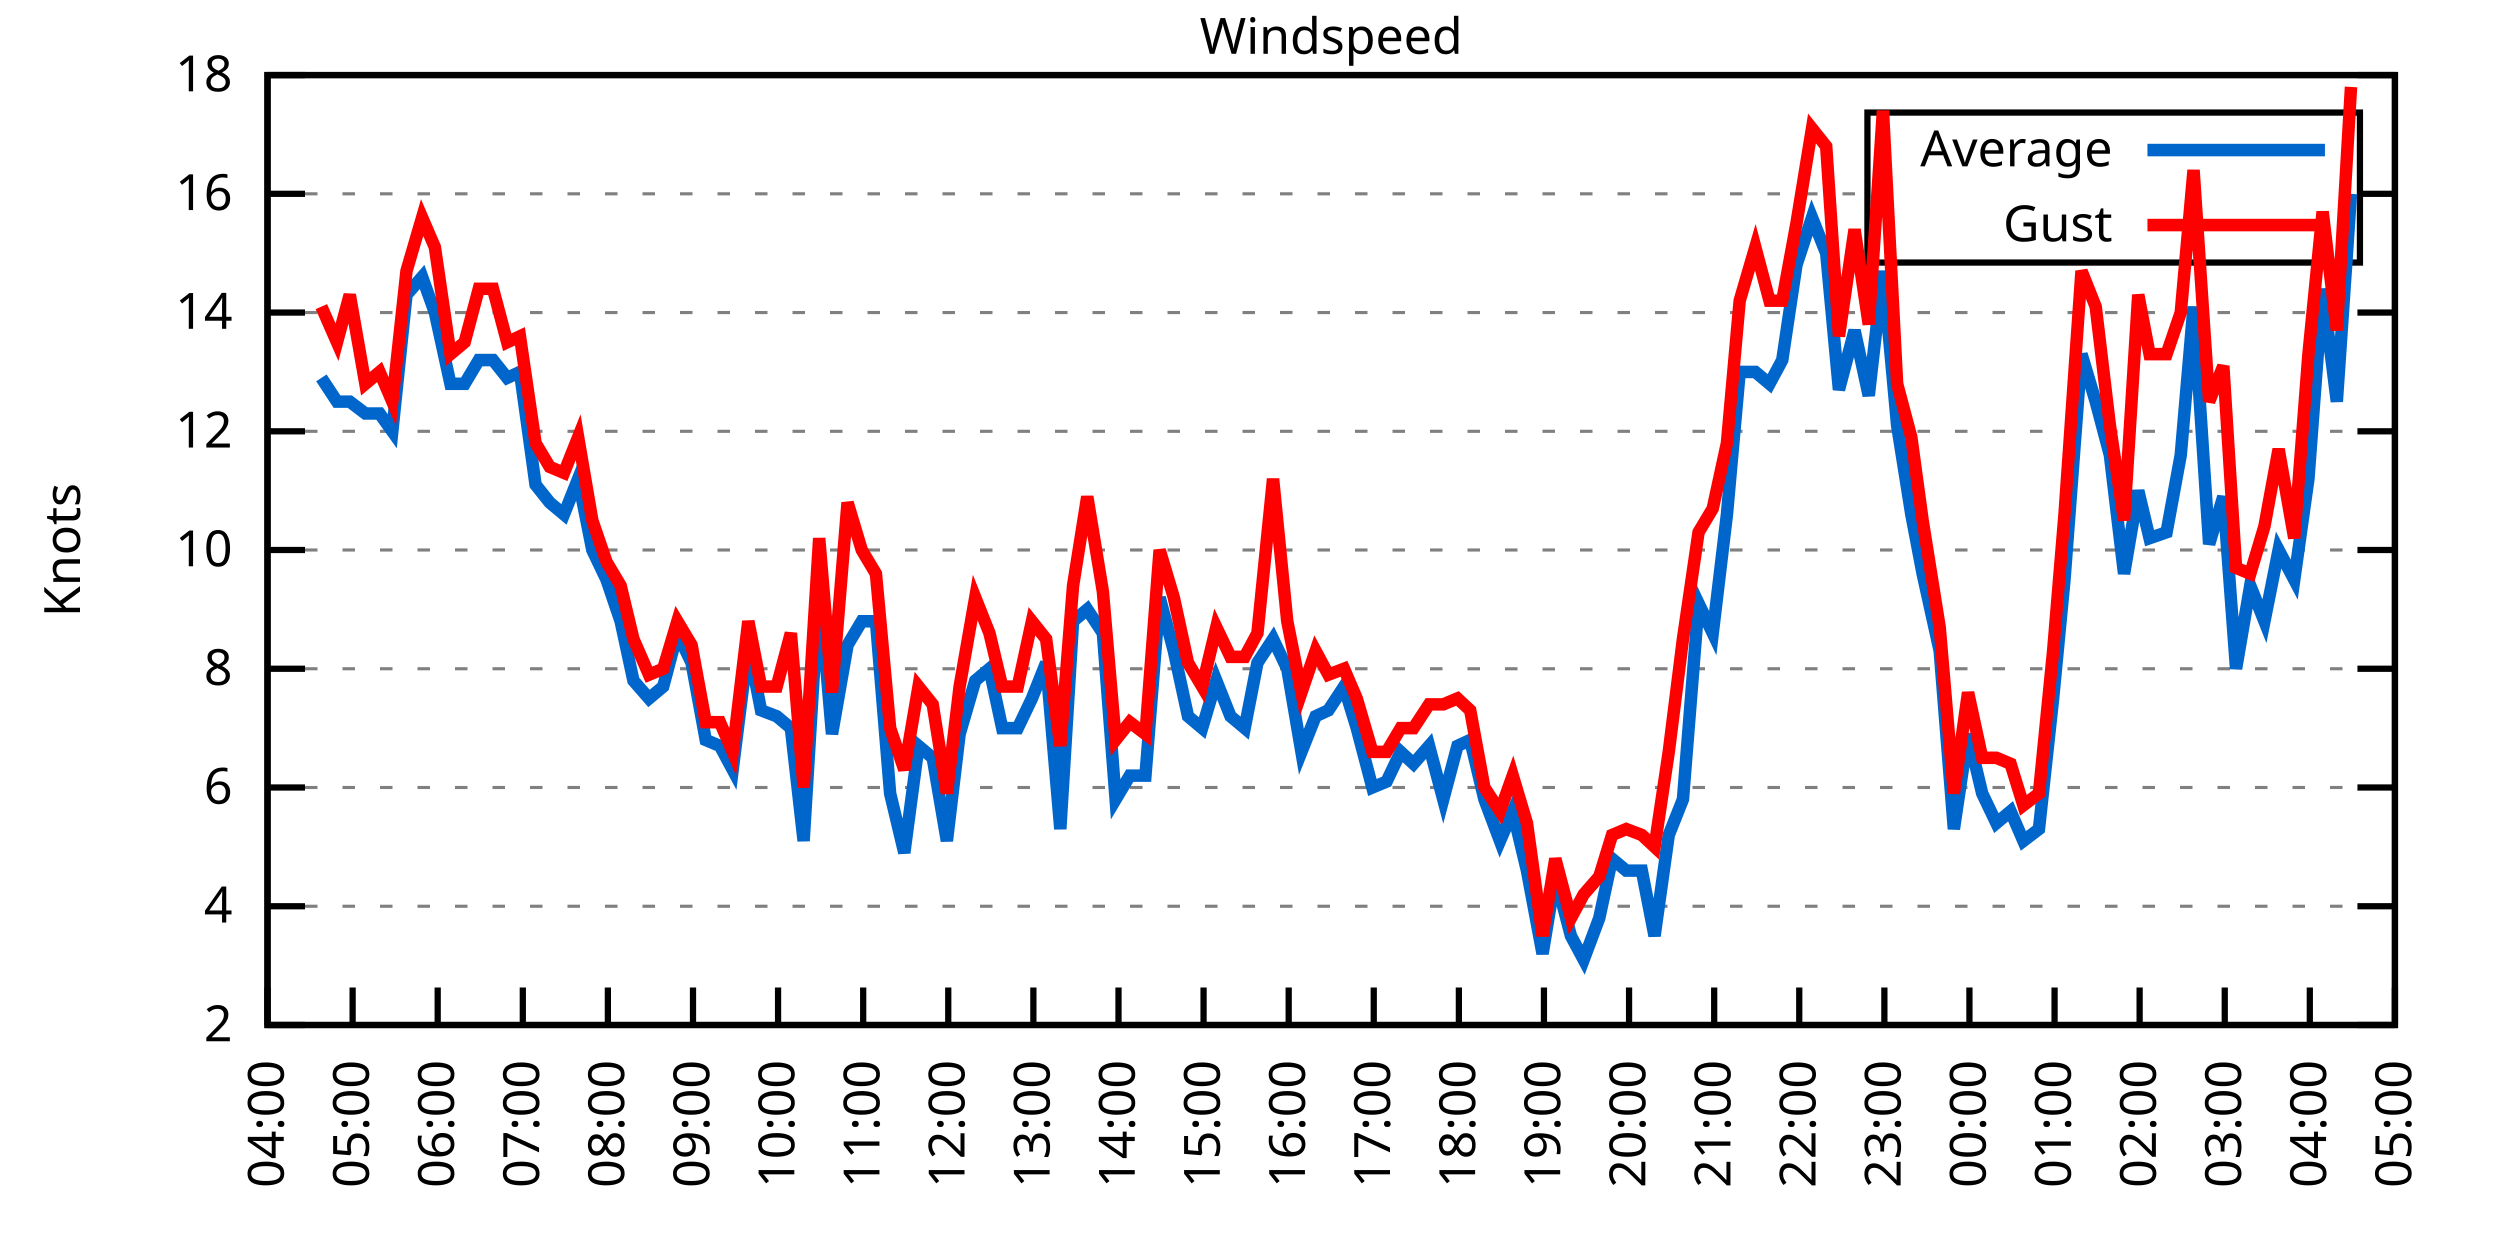
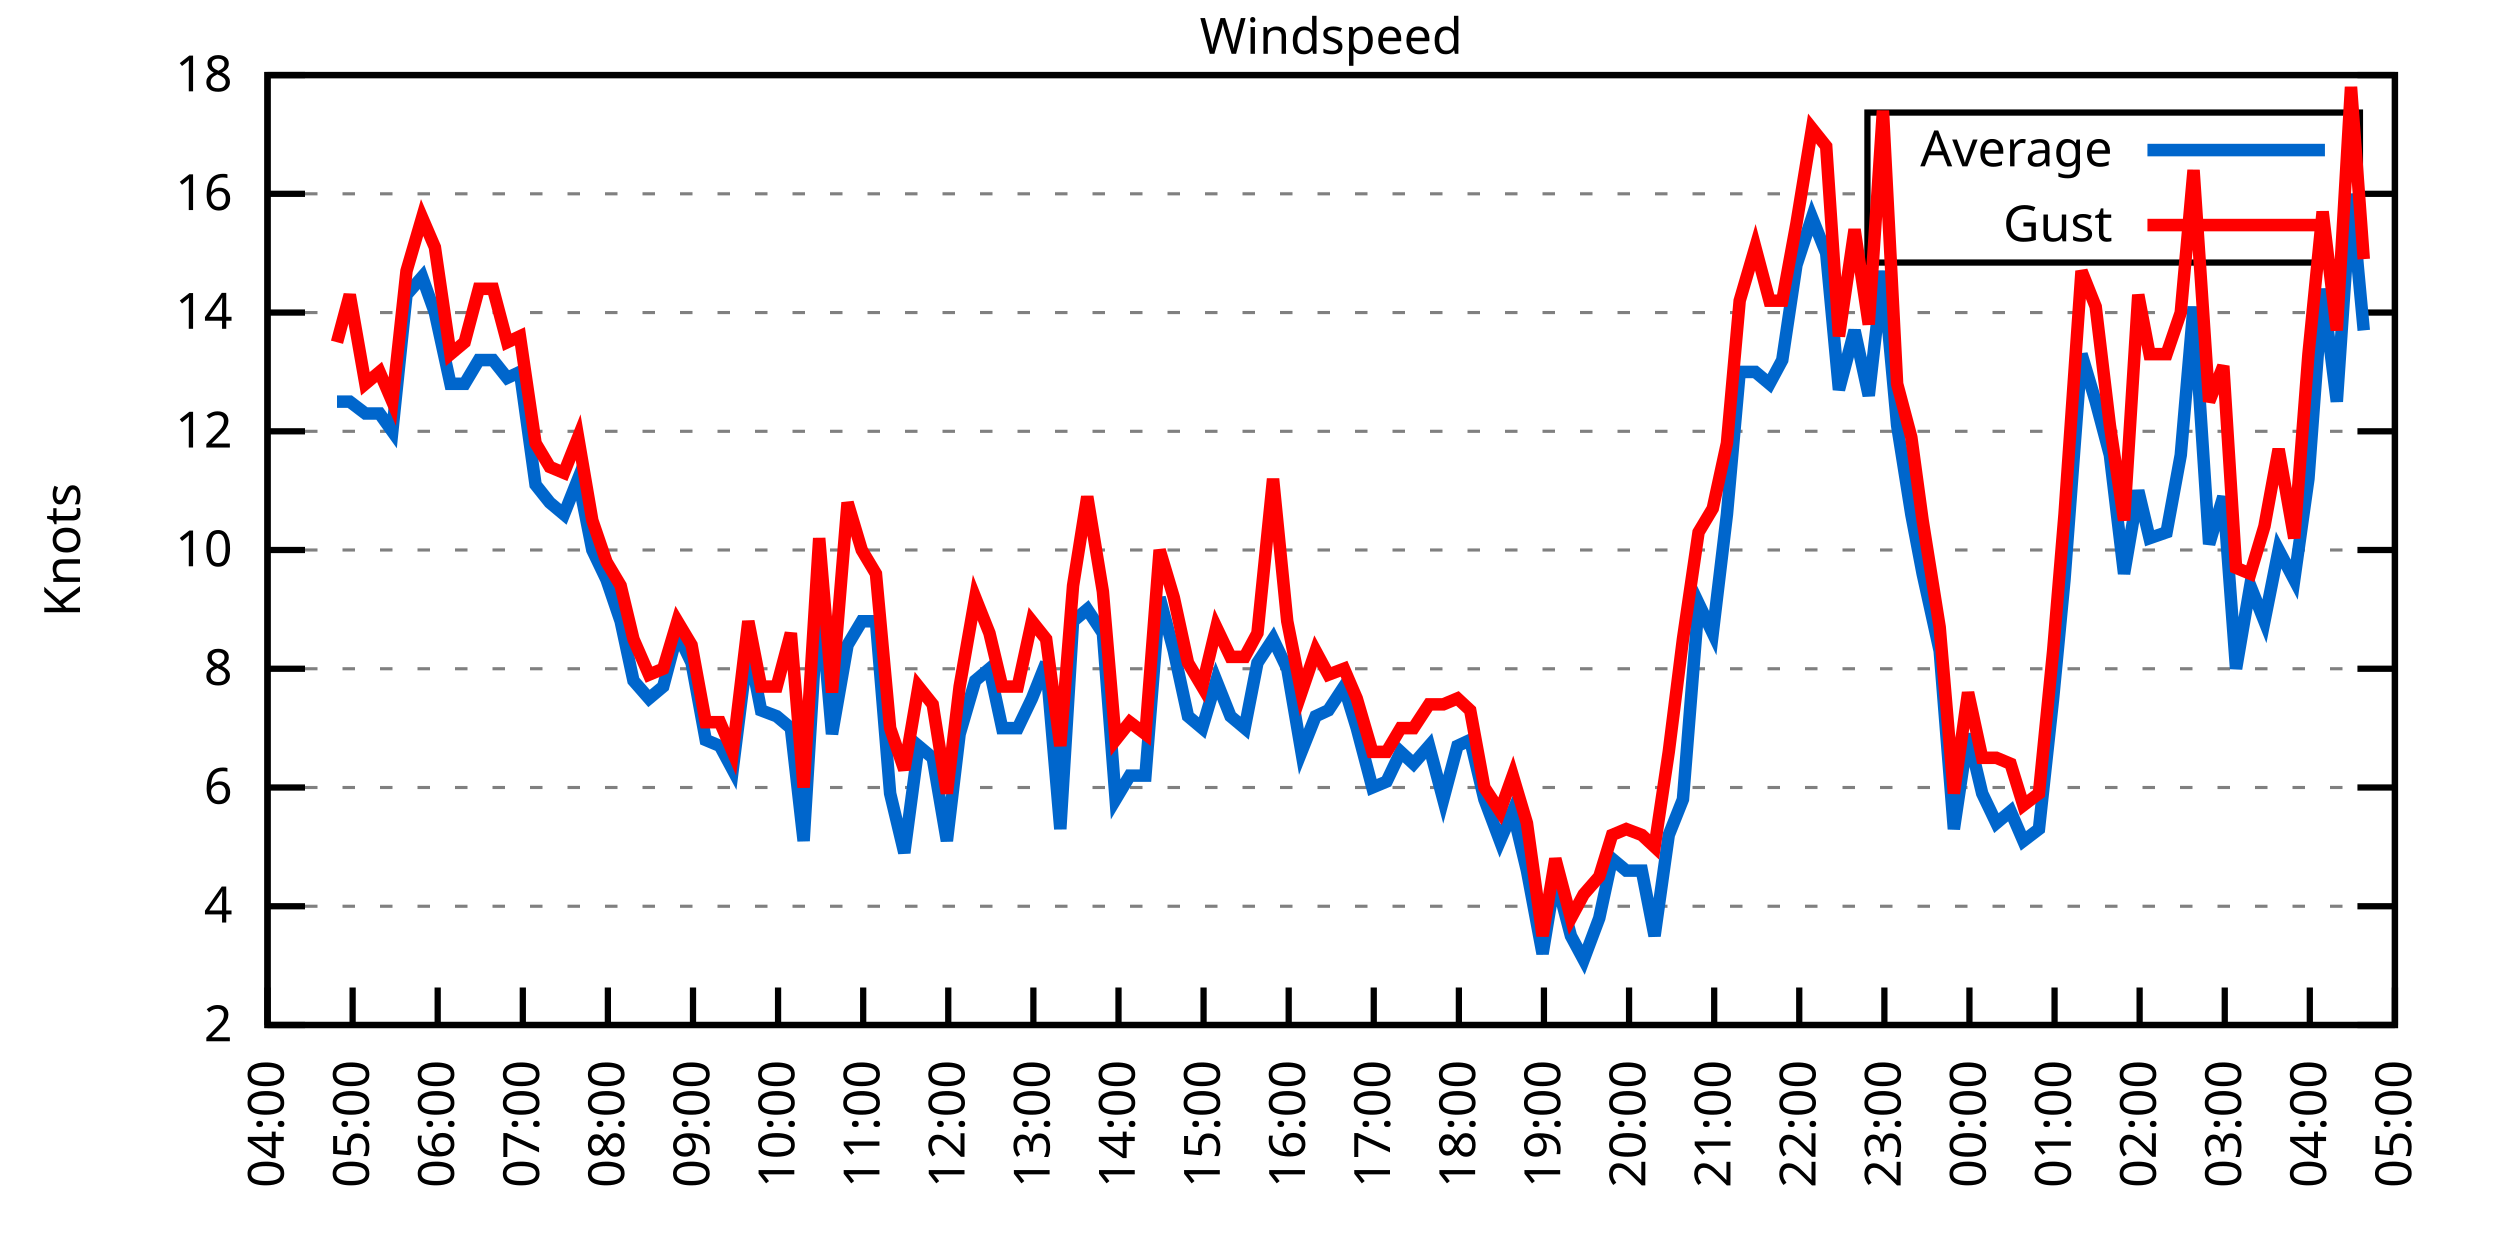
<svg xmlns="http://www.w3.org/2000/svg" xmlns:xlink="http://www.w3.org/1999/xlink" width="400" height="200" viewBox="0 0 400 200">
  <g id="gnuplot_canvas">
    <rect x="0" y="0" width="400" height="200" fill="none" />
    <defs>
      <circle id="gpDot" r="0.5" stroke-width="0.5" stroke="currentColor" />
      <path id="gpPt0" stroke-width="0.333" stroke="currentColor" d="M-1,0 h2 M0,-1 v2" />
      <path id="gpPt1" stroke-width="0.333" stroke="currentColor" d="M-1,-1 L1,1 M1,-1 L-1,1" />
      <path id="gpPt2" stroke-width="0.333" stroke="currentColor" d="M-1,0 L1,0 M0,-1 L0,1 M-1,-1 L1,1 M-1,1 L1,-1" />
      <rect id="gpPt3" stroke-width="0.333" stroke="currentColor" x="-1" y="-1" width="2" height="2" />
      <rect id="gpPt4" stroke-width="0.333" stroke="currentColor" fill="currentColor" x="-1" y="-1" width="2" height="2" />
      <circle id="gpPt5" stroke-width="0.333" stroke="currentColor" cx="0" cy="0" r="1" />
      <use xlink:href="#gpPt5" id="gpPt6" fill="currentColor" stroke="none" />
      <path id="gpPt7" stroke-width="0.333" stroke="currentColor" d="M0,-1.33 L-1.33,0.67 L1.33,0.67 z" />
      <use xlink:href="#gpPt7" id="gpPt8" fill="currentColor" stroke="none" />
      <use xlink:href="#gpPt7" id="gpPt9" stroke="currentColor" transform="rotate(180)" />
      <use xlink:href="#gpPt9" id="gpPt10" fill="currentColor" stroke="none" />
      <use xlink:href="#gpPt3" id="gpPt11" stroke="currentColor" transform="rotate(45)" />
      <use xlink:href="#gpPt11" id="gpPt12" fill="currentColor" stroke="none" />
      <path id="gpPt13" stroke-width="0.333" stroke="currentColor" d="M0,1.330 L1.265,0.411 L0.782,-1.067 L-0.782,-1.076 L-1.265,0.411 z" />
      <use xlink:href="#gpPt13" id="gpPt14" fill="currentColor" stroke="none" />
      <filter id="textbox" filterUnits="objectBoundingBox" x="0" y="0" height="1" width="1">
        <feFlood flood-color="white" flood-opacity="1" result="bgnd" />
        <feComposite in="SourceGraphic" in2="bgnd" operator="atop" />
      </filter>
      <filter id="greybox" filterUnits="objectBoundingBox" x="0" y="0" height="1" width="1">
        <feFlood flood-color="lightgrey" flood-opacity="1" result="grey" />
        <feComposite in="SourceGraphic" in2="grey" operator="atop" />
      </filter>
    </defs>
    <g fill="none" color="white" stroke="currentColor" stroke-width="1.00" stroke-linecap="butt" stroke-linejoin="miter">
</g>
    <g fill="none" color="black" stroke="currentColor" stroke-width="1.00" stroke-linecap="butt" stroke-linejoin="miter">
      <g stroke="none" shape-rendering="crispEdges">
        <polygon fill="rgb(255, 255, 255)" points="42.80,164.00 383.18,164.00 383.18,12.02 42.80,12.02 " />
      </g>
    </g>
    <g fill="none" color="black" stroke="currentColor" stroke-width="1.00" stroke-linecap="butt" stroke-linejoin="miter">
</g>
    <g fill="none" color="black" stroke="black" stroke-width="0.50" stroke-linecap="butt" stroke-linejoin="miter">
</g>
    <g fill="none" color="gray" stroke="currentColor" stroke-width="0.50" stroke-linecap="butt" stroke-linejoin="miter">
      <path stroke="gray" stroke-dasharray="2,4" class="gridline" d="M42.80,164.00 L383.19,164.00  " />
    </g>
    <g fill="none" color="gray" stroke="gray" stroke-width="1.00" stroke-linecap="butt" stroke-linejoin="miter">
</g>
    <g fill="none" color="black" stroke="currentColor" stroke-width="1.00" stroke-linecap="butt" stroke-linejoin="miter">
      <path stroke="black" d="M42.80,164.00 L48.80,164.00 M383.19,164.00 L377.19,164.00  " />
      <g transform="translate(37.20,166.60)" stroke="none" fill="black" font-family="Sans" font-size="8.00" text-anchor="end">
        <text>
          <tspan font-family="Sans"> 2</tspan>
        </text>
      </g>
    </g>
    <g fill="none" color="black" stroke="currentColor" stroke-width="1.00" stroke-linecap="butt" stroke-linejoin="miter">
</g>
    <g fill="none" color="black" stroke="black" stroke-width="0.50" stroke-linecap="butt" stroke-linejoin="miter">
</g>
    <g fill="none" color="gray" stroke="currentColor" stroke-width="0.50" stroke-linecap="butt" stroke-linejoin="miter">
      <path stroke="gray" stroke-dasharray="2,4" class="gridline" d="M42.80,145.00 L383.19,145.00  " />
    </g>
    <g fill="none" color="gray" stroke="gray" stroke-width="1.00" stroke-linecap="butt" stroke-linejoin="miter">
</g>
    <g fill="none" color="black" stroke="currentColor" stroke-width="1.00" stroke-linecap="butt" stroke-linejoin="miter">
      <path stroke="black" d="M42.80,145.00 L48.80,145.00 M383.19,145.00 L377.19,145.00  " />
      <g transform="translate(37.20,147.60)" stroke="none" fill="black" font-family="Sans" font-size="8.00" text-anchor="end">
        <text>
          <tspan font-family="Sans"> 4</tspan>
        </text>
      </g>
    </g>
    <g fill="none" color="black" stroke="currentColor" stroke-width="1.00" stroke-linecap="butt" stroke-linejoin="miter">
</g>
    <g fill="none" color="black" stroke="black" stroke-width="0.50" stroke-linecap="butt" stroke-linejoin="miter">
</g>
    <g fill="none" color="gray" stroke="currentColor" stroke-width="0.50" stroke-linecap="butt" stroke-linejoin="miter">
      <path stroke="gray" stroke-dasharray="2,4" class="gridline" d="M42.80,126.00 L383.19,126.00  " />
    </g>
    <g fill="none" color="gray" stroke="gray" stroke-width="1.00" stroke-linecap="butt" stroke-linejoin="miter">
</g>
    <g fill="none" color="black" stroke="currentColor" stroke-width="1.00" stroke-linecap="butt" stroke-linejoin="miter">
      <path stroke="black" d="M42.80,126.00 L48.80,126.00 M383.19,126.00 L377.19,126.00  " />
      <g transform="translate(37.20,128.60)" stroke="none" fill="black" font-family="Sans" font-size="8.00" text-anchor="end">
        <text>
          <tspan font-family="Sans"> 6</tspan>
        </text>
      </g>
    </g>
    <g fill="none" color="black" stroke="currentColor" stroke-width="1.00" stroke-linecap="butt" stroke-linejoin="miter">
</g>
    <g fill="none" color="black" stroke="black" stroke-width="0.50" stroke-linecap="butt" stroke-linejoin="miter">
</g>
    <g fill="none" color="gray" stroke="currentColor" stroke-width="0.50" stroke-linecap="butt" stroke-linejoin="miter">
      <path stroke="gray" stroke-dasharray="2,4" class="gridline" d="M42.80,107.00 L383.19,107.00  " />
    </g>
    <g fill="none" color="gray" stroke="gray" stroke-width="1.00" stroke-linecap="butt" stroke-linejoin="miter">
</g>
    <g fill="none" color="black" stroke="currentColor" stroke-width="1.00" stroke-linecap="butt" stroke-linejoin="miter">
      <path stroke="black" d="M42.80,107.00 L48.80,107.00 M383.19,107.00 L377.19,107.00  " />
      <g transform="translate(37.20,109.60)" stroke="none" fill="black" font-family="Sans" font-size="8.00" text-anchor="end">
        <text>
          <tspan font-family="Sans"> 8</tspan>
        </text>
      </g>
    </g>
    <g fill="none" color="black" stroke="currentColor" stroke-width="1.00" stroke-linecap="butt" stroke-linejoin="miter">
</g>
    <g fill="none" color="black" stroke="black" stroke-width="0.50" stroke-linecap="butt" stroke-linejoin="miter">
</g>
    <g fill="none" color="gray" stroke="currentColor" stroke-width="0.50" stroke-linecap="butt" stroke-linejoin="miter">
      <path stroke="gray" stroke-dasharray="2,4" class="gridline" d="M42.80,88.00 L383.19,88.00  " />
    </g>
    <g fill="none" color="gray" stroke="gray" stroke-width="1.00" stroke-linecap="butt" stroke-linejoin="miter">
</g>
    <g fill="none" color="black" stroke="currentColor" stroke-width="1.00" stroke-linecap="butt" stroke-linejoin="miter">
      <path stroke="black" d="M42.80,88.00 L48.80,88.00 M383.19,88.00 L377.19,88.00  " />
      <g transform="translate(37.20,90.60)" stroke="none" fill="black" font-family="Sans" font-size="8.00" text-anchor="end">
        <text>
          <tspan font-family="Sans"> 10</tspan>
        </text>
      </g>
    </g>
    <g fill="none" color="black" stroke="currentColor" stroke-width="1.00" stroke-linecap="butt" stroke-linejoin="miter">
</g>
    <g fill="none" color="black" stroke="black" stroke-width="0.50" stroke-linecap="butt" stroke-linejoin="miter">
</g>
    <g fill="none" color="gray" stroke="currentColor" stroke-width="0.50" stroke-linecap="butt" stroke-linejoin="miter">
      <path stroke="gray" stroke-dasharray="2,4" class="gridline" d="M42.80,69.01 L383.19,69.01  " />
    </g>
    <g fill="none" color="gray" stroke="gray" stroke-width="1.00" stroke-linecap="butt" stroke-linejoin="miter">
</g>
    <g fill="none" color="black" stroke="currentColor" stroke-width="1.00" stroke-linecap="butt" stroke-linejoin="miter">
      <path stroke="black" d="M42.80,69.01 L48.80,69.01 M383.19,69.01 L377.19,69.01  " />
      <g transform="translate(37.20,71.61)" stroke="none" fill="black" font-family="Sans" font-size="8.00" text-anchor="end">
        <text>
          <tspan font-family="Sans"> 12</tspan>
        </text>
      </g>
    </g>
    <g fill="none" color="black" stroke="currentColor" stroke-width="1.00" stroke-linecap="butt" stroke-linejoin="miter">
</g>
    <g fill="none" color="black" stroke="black" stroke-width="0.50" stroke-linecap="butt" stroke-linejoin="miter">
</g>
    <g fill="none" color="gray" stroke="currentColor" stroke-width="0.50" stroke-linecap="butt" stroke-linejoin="miter">
      <path stroke="gray" stroke-dasharray="2,4" class="gridline" d="M42.80,50.01 L383.19,50.01  " />
    </g>
    <g fill="none" color="gray" stroke="gray" stroke-width="1.00" stroke-linecap="butt" stroke-linejoin="miter">
</g>
    <g fill="none" color="black" stroke="currentColor" stroke-width="1.00" stroke-linecap="butt" stroke-linejoin="miter">
      <path stroke="black" d="M42.80,50.01 L48.80,50.01 M383.19,50.01 L377.19,50.01  " />
      <g transform="translate(37.20,52.61)" stroke="none" fill="black" font-family="Sans" font-size="8.00" text-anchor="end">
        <text>
          <tspan font-family="Sans"> 14</tspan>
        </text>
      </g>
    </g>
    <g fill="none" color="black" stroke="currentColor" stroke-width="1.00" stroke-linecap="butt" stroke-linejoin="miter">
</g>
    <g fill="none" color="black" stroke="black" stroke-width="0.50" stroke-linecap="butt" stroke-linejoin="miter">
</g>
    <g fill="none" color="gray" stroke="currentColor" stroke-width="0.50" stroke-linecap="butt" stroke-linejoin="miter">
      <path stroke="gray" stroke-dasharray="2,4" class="gridline" d="M42.80,31.01 L298.79,31.01 M377.59,31.01 L383.19,31.01  " />
    </g>
    <g fill="none" color="gray" stroke="gray" stroke-width="1.00" stroke-linecap="butt" stroke-linejoin="miter">
</g>
    <g fill="none" color="black" stroke="currentColor" stroke-width="1.00" stroke-linecap="butt" stroke-linejoin="miter">
      <path stroke="black" d="M42.80,31.01 L48.80,31.01 M383.19,31.01 L377.19,31.01  " />
      <g transform="translate(37.20,33.61)" stroke="none" fill="black" font-family="Sans" font-size="8.00" text-anchor="end">
        <text>
          <tspan font-family="Sans"> 16</tspan>
        </text>
      </g>
    </g>
    <g fill="none" color="black" stroke="currentColor" stroke-width="1.00" stroke-linecap="butt" stroke-linejoin="miter">
</g>
    <g fill="none" color="black" stroke="black" stroke-width="0.50" stroke-linecap="butt" stroke-linejoin="miter">
</g>
    <g fill="none" color="gray" stroke="currentColor" stroke-width="0.50" stroke-linecap="butt" stroke-linejoin="miter">
      <path stroke="gray" stroke-dasharray="2,4" class="gridline" d="M42.80,12.01 L383.19,12.01  " />
    </g>
    <g fill="none" color="gray" stroke="gray" stroke-width="1.00" stroke-linecap="butt" stroke-linejoin="miter">
</g>
    <g fill="none" color="black" stroke="currentColor" stroke-width="1.00" stroke-linecap="butt" stroke-linejoin="miter">
      <path stroke="black" d="M42.80,12.01 L48.80,12.01 M383.19,12.01 L377.19,12.01  " />
      <g transform="translate(37.20,14.61)" stroke="none" fill="black" font-family="Sans" font-size="8.00" text-anchor="end">
        <text>
          <tspan font-family="Sans"> 18</tspan>
        </text>
      </g>
    </g>
    <g fill="none" color="black" stroke="currentColor" stroke-width="1.00" stroke-linecap="butt" stroke-linejoin="miter">
      <path stroke="black" d="M42.80,164.00 L42.80,158.00  " />
      <g transform="translate(45.40,169.60) rotate(270.00)" stroke="none" fill="black" font-family="Sans" font-size="8.00" text-anchor="end">
        <text>
          <tspan font-family="Sans">04:00</tspan>
        </text>
      </g>
    </g>
    <g fill="none" color="black" stroke="currentColor" stroke-width="1.00" stroke-linecap="butt" stroke-linejoin="miter">
      <path stroke="black" d="M56.42,164.00 L56.42,158.00  " />
      <g transform="translate(59.02,169.60) rotate(270.00)" stroke="none" fill="black" font-family="Sans" font-size="8.00" text-anchor="end">
        <text>
          <tspan font-family="Sans">05:00</tspan>
        </text>
      </g>
    </g>
    <g fill="none" color="black" stroke="currentColor" stroke-width="1.00" stroke-linecap="butt" stroke-linejoin="miter">
      <path stroke="black" d="M70.03,164.00 L70.03,158.00  " />
      <g transform="translate(72.63,169.60) rotate(270.00)" stroke="none" fill="black" font-family="Sans" font-size="8.00" text-anchor="end">
        <text>
          <tspan font-family="Sans">06:00</tspan>
        </text>
      </g>
    </g>
    <g fill="none" color="black" stroke="currentColor" stroke-width="1.00" stroke-linecap="butt" stroke-linejoin="miter">
      <path stroke="black" d="M83.65,164.00 L83.65,158.00  " />
      <g transform="translate(86.25,169.60) rotate(270.00)" stroke="none" fill="black" font-family="Sans" font-size="8.00" text-anchor="end">
        <text>
          <tspan font-family="Sans">07:00</tspan>
        </text>
      </g>
    </g>
    <g fill="none" color="black" stroke="currentColor" stroke-width="1.00" stroke-linecap="butt" stroke-linejoin="miter">
      <path stroke="black" d="M97.26,164.00 L97.26,158.00  " />
      <g transform="translate(99.86,169.60) rotate(270.00)" stroke="none" fill="black" font-family="Sans" font-size="8.00" text-anchor="end">
        <text>
          <tspan font-family="Sans">08:00</tspan>
        </text>
      </g>
    </g>
    <g fill="none" color="black" stroke="currentColor" stroke-width="1.00" stroke-linecap="butt" stroke-linejoin="miter">
      <path stroke="black" d="M110.88,164.00 L110.88,158.00  " />
      <g transform="translate(113.48,169.60) rotate(270.00)" stroke="none" fill="black" font-family="Sans" font-size="8.00" text-anchor="end">
        <text>
          <tspan font-family="Sans">09:00</tspan>
        </text>
      </g>
    </g>
    <g fill="none" color="black" stroke="currentColor" stroke-width="1.00" stroke-linecap="butt" stroke-linejoin="miter">
      <path stroke="black" d="M124.49,164.00 L124.49,158.00  " />
      <g transform="translate(127.09,169.60) rotate(270.00)" stroke="none" fill="black" font-family="Sans" font-size="8.00" text-anchor="end">
        <text>
          <tspan font-family="Sans">10:00</tspan>
        </text>
      </g>
    </g>
    <g fill="none" color="black" stroke="currentColor" stroke-width="1.00" stroke-linecap="butt" stroke-linejoin="miter">
      <path stroke="black" d="M138.11,164.00 L138.11,158.00  " />
      <g transform="translate(140.71,169.60) rotate(270.00)" stroke="none" fill="black" font-family="Sans" font-size="8.00" text-anchor="end">
        <text>
          <tspan font-family="Sans">11:00</tspan>
        </text>
      </g>
    </g>
    <g fill="none" color="black" stroke="currentColor" stroke-width="1.00" stroke-linecap="butt" stroke-linejoin="miter">
      <path stroke="black" d="M151.72,164.00 L151.72,158.00  " />
      <g transform="translate(154.32,169.60) rotate(270.00)" stroke="none" fill="black" font-family="Sans" font-size="8.00" text-anchor="end">
        <text>
          <tspan font-family="Sans">12:00</tspan>
        </text>
      </g>
    </g>
    <g fill="none" color="black" stroke="currentColor" stroke-width="1.00" stroke-linecap="butt" stroke-linejoin="miter">
      <path stroke="black" d="M165.34,164.00 L165.34,158.00  " />
      <g transform="translate(167.94,169.60) rotate(270.00)" stroke="none" fill="black" font-family="Sans" font-size="8.00" text-anchor="end">
        <text>
          <tspan font-family="Sans">13:00</tspan>
        </text>
      </g>
    </g>
    <g fill="none" color="black" stroke="currentColor" stroke-width="1.00" stroke-linecap="butt" stroke-linejoin="miter">
      <path stroke="black" d="M178.96,164.00 L178.96,158.00  " />
      <g transform="translate(181.56,169.60) rotate(270.00)" stroke="none" fill="black" font-family="Sans" font-size="8.00" text-anchor="end">
        <text>
          <tspan font-family="Sans">14:00</tspan>
        </text>
      </g>
    </g>
    <g fill="none" color="black" stroke="currentColor" stroke-width="1.00" stroke-linecap="butt" stroke-linejoin="miter">
      <path stroke="black" d="M192.57,164.00 L192.57,158.00  " />
      <g transform="translate(195.17,169.60) rotate(270.00)" stroke="none" fill="black" font-family="Sans" font-size="8.00" text-anchor="end">
        <text>
          <tspan font-family="Sans">15:00</tspan>
        </text>
      </g>
    </g>
    <g fill="none" color="black" stroke="currentColor" stroke-width="1.00" stroke-linecap="butt" stroke-linejoin="miter">
      <path stroke="black" d="M206.19,164.00 L206.19,158.00  " />
      <g transform="translate(208.79,169.60) rotate(270.00)" stroke="none" fill="black" font-family="Sans" font-size="8.00" text-anchor="end">
        <text>
          <tspan font-family="Sans">16:00</tspan>
        </text>
      </g>
    </g>
    <g fill="none" color="black" stroke="currentColor" stroke-width="1.00" stroke-linecap="butt" stroke-linejoin="miter">
      <path stroke="black" d="M219.80,164.00 L219.80,158.00  " />
      <g transform="translate(222.40,169.60) rotate(270.00)" stroke="none" fill="black" font-family="Sans" font-size="8.00" text-anchor="end">
        <text>
          <tspan font-family="Sans">17:00</tspan>
        </text>
      </g>
    </g>
    <g fill="none" color="black" stroke="currentColor" stroke-width="1.00" stroke-linecap="butt" stroke-linejoin="miter">
      <path stroke="black" d="M233.42,164.00 L233.42,158.00  " />
      <g transform="translate(236.02,169.60) rotate(270.00)" stroke="none" fill="black" font-family="Sans" font-size="8.00" text-anchor="end">
        <text>
          <tspan font-family="Sans">18:00</tspan>
        </text>
      </g>
    </g>
    <g fill="none" color="black" stroke="currentColor" stroke-width="1.00" stroke-linecap="butt" stroke-linejoin="miter">
      <path stroke="black" d="M247.03,164.00 L247.03,158.00  " />
      <g transform="translate(249.63,169.60) rotate(270.00)" stroke="none" fill="black" font-family="Sans" font-size="8.00" text-anchor="end">
        <text>
          <tspan font-family="Sans">19:00</tspan>
        </text>
      </g>
    </g>
    <g fill="none" color="black" stroke="currentColor" stroke-width="1.00" stroke-linecap="butt" stroke-linejoin="miter">
      <path stroke="black" d="M260.65,164.00 L260.65,158.00  " />
      <g transform="translate(263.25,169.60) rotate(270.00)" stroke="none" fill="black" font-family="Sans" font-size="8.00" text-anchor="end">
        <text>
          <tspan font-family="Sans">20:00</tspan>
        </text>
      </g>
    </g>
    <g fill="none" color="black" stroke="currentColor" stroke-width="1.00" stroke-linecap="butt" stroke-linejoin="miter">
      <path stroke="black" d="M274.27,164.00 L274.27,158.00  " />
      <g transform="translate(276.87,169.60) rotate(270.00)" stroke="none" fill="black" font-family="Sans" font-size="8.00" text-anchor="end">
        <text>
          <tspan font-family="Sans">21:00</tspan>
        </text>
      </g>
    </g>
    <g fill="none" color="black" stroke="currentColor" stroke-width="1.00" stroke-linecap="butt" stroke-linejoin="miter">
      <path stroke="black" d="M287.88,164.00 L287.88,158.00  " />
      <g transform="translate(290.48,169.60) rotate(270.00)" stroke="none" fill="black" font-family="Sans" font-size="8.00" text-anchor="end">
        <text>
          <tspan font-family="Sans">22:00</tspan>
        </text>
      </g>
    </g>
    <g fill="none" color="black" stroke="currentColor" stroke-width="1.00" stroke-linecap="butt" stroke-linejoin="miter">
      <path stroke="black" d="M301.50,164.00 L301.50,158.00  " />
      <g transform="translate(304.10,169.60) rotate(270.00)" stroke="none" fill="black" font-family="Sans" font-size="8.00" text-anchor="end">
        <text>
          <tspan font-family="Sans">23:00</tspan>
        </text>
      </g>
    </g>
    <g fill="none" color="black" stroke="currentColor" stroke-width="1.00" stroke-linecap="butt" stroke-linejoin="miter">
      <path stroke="black" d="M315.11,164.00 L315.11,158.00  " />
      <g transform="translate(317.71,169.60) rotate(270.00)" stroke="none" fill="black" font-family="Sans" font-size="8.00" text-anchor="end">
        <text>
          <tspan font-family="Sans">00:00</tspan>
        </text>
      </g>
    </g>
    <g fill="none" color="black" stroke="currentColor" stroke-width="1.00" stroke-linecap="butt" stroke-linejoin="miter">
      <path stroke="black" d="M328.73,164.00 L328.73,158.00  " />
      <g transform="translate(331.33,169.60) rotate(270.00)" stroke="none" fill="black" font-family="Sans" font-size="8.00" text-anchor="end">
        <text>
          <tspan font-family="Sans">01:00</tspan>
        </text>
      </g>
    </g>
    <g fill="none" color="black" stroke="currentColor" stroke-width="1.00" stroke-linecap="butt" stroke-linejoin="miter">
      <path stroke="black" d="M342.34,164.00 L342.34,158.00  " />
      <g transform="translate(344.94,169.60) rotate(270.00)" stroke="none" fill="black" font-family="Sans" font-size="8.00" text-anchor="end">
        <text>
          <tspan font-family="Sans">02:00</tspan>
        </text>
      </g>
    </g>
    <g fill="none" color="black" stroke="currentColor" stroke-width="1.00" stroke-linecap="butt" stroke-linejoin="miter">
      <path stroke="black" d="M355.96,164.00 L355.96,158.00  " />
      <g transform="translate(358.56,169.60) rotate(270.00)" stroke="none" fill="black" font-family="Sans" font-size="8.00" text-anchor="end">
        <text>
          <tspan font-family="Sans">03:00</tspan>
        </text>
      </g>
    </g>
    <g fill="none" color="black" stroke="currentColor" stroke-width="1.00" stroke-linecap="butt" stroke-linejoin="miter">
      <path stroke="black" d="M369.57,164.00 L369.57,158.00  " />
      <g transform="translate(372.17,169.60) rotate(270.00)" stroke="none" fill="black" font-family="Sans" font-size="8.00" text-anchor="end">
        <text>
          <tspan font-family="Sans">04:00</tspan>
        </text>
      </g>
    </g>
    <g fill="none" color="black" stroke="currentColor" stroke-width="1.00" stroke-linecap="butt" stroke-linejoin="miter">
      <path stroke="black" d="M383.19,164.00 L383.19,158.00  " />
      <g transform="translate(385.79,169.60) rotate(270.00)" stroke="none" fill="black" font-family="Sans" font-size="8.00" text-anchor="end">
        <text>
          <tspan font-family="Sans">05:00</tspan>
        </text>
      </g>
    </g>
    <g fill="none" color="black" stroke="currentColor" stroke-width="1.00" stroke-linecap="butt" stroke-linejoin="miter">
</g>
    <g fill="none" color="black" stroke="currentColor" stroke-width="1.00" stroke-linecap="butt" stroke-linejoin="miter">
      <path stroke="black" d="M42.80,12.01 L42.80,164.00 L383.19,164.00 L383.19,12.01 L42.80,12.01 Z  " />
    </g>
    <g fill="none" color="black" stroke="currentColor" stroke-width="1.00" stroke-linecap="butt" stroke-linejoin="miter">
</g>
    <g fill="none" color="black" stroke="currentColor" stroke-width="1.00" stroke-linecap="butt" stroke-linejoin="miter">
      <path stroke="black" d="M298.79,42.01 L298.79,18.01 L377.59,18.01 L377.59,42.01 L298.79,42.01 Z  " />
    </g>
    <g id="Windspeed_plot_1">
      <g fill="none" color="white" stroke="black" stroke-width="2.00" stroke-linecap="butt" stroke-linejoin="miter">
</g>
      <g fill="none" color="black" stroke="currentColor" stroke-width="2.00" stroke-linecap="butt" stroke-linejoin="miter">
        <g transform="translate(337.99,26.61)" stroke="none" fill="black" font-family="Sans" font-size="8.00" text-anchor="end">
          <text>
            <tspan font-family="Sans">Average</tspan>
          </text>
        </g>
      </g>
      <g fill="none" color="black" stroke="currentColor" stroke-width="2.00" stroke-linecap="butt" stroke-linejoin="miter">
-         <path stroke="rgb(  0, 102, 204)" d="M343.59,24.01 L371.99,24.01 M51.42,60.46 L53.92,64.26 L55.96,64.26 L58.46,66.16 L60.73,66.16 L62.77,69.01   L65.04,47.16 L67.54,44.31 L69.58,50.01 L72.07,61.41 L74.34,61.41 L76.61,57.61 L78.88,57.61 L81.15,60.46   L83.19,59.51 L85.69,77.56 L87.96,80.41 L90.23,82.31 L92.50,76.61 L94.77,88.00 L97.04,92.75 L99.30,99.40   L101.35,108.90 L103.84,111.75 L106.11,109.85 L108.38,101.30 L110.65,106.05 L112.92,118.40 L115.19,119.35 L117.23,123.15   L119.73,103.20 L121.77,113.65 L124.27,114.60 L126.54,116.50 L128.58,134.55 L131.07,93.70 L133.12,117.45 L135.61,103.20   L137.88,99.40 L140.15,99.40 L142.42,126.95 L144.69,136.45 L146.96,119.35 L149.23,121.25 L151.50,134.55 L153.54,117.45   L156.04,108.90 L158.31,107.00 L160.35,116.50 L162.84,116.50 L165.11,111.75 L167.38,106.05 L169.65,132.65 L171.69,99.40   L173.96,97.50 L176.46,101.30 L178.50,127.90 L180.77,124.10 L183.27,124.10 L185.54,95.60 L187.81,104.15 L190.08,114.60   L192.34,116.50 L194.61,108.90 L196.88,114.60 L199.15,116.50 L201.19,106.05 L203.69,102.25 L205.96,107.00 L208.23,120.30   L210.50,114.60 L212.54,113.65 L215.04,109.85 L217.08,116.50 L219.58,126.00 L221.85,125.05 L224.11,120.30 L226.16,122.20   L228.65,119.35 L230.92,127.90 L233.19,119.35 L235.23,118.40 L237.50,127.90 L240.00,134.55 L242.04,129.80 L244.31,139.30   L246.81,152.60 L248.85,140.25 L251.35,149.75 L253.39,153.55 L255.88,146.90 L257.93,137.40 L260.20,139.30 L262.69,139.30   L264.73,149.75 L267.00,133.60 L269.27,127.90 L271.77,96.55 L274.04,101.30 L276.31,82.31 L278.35,59.51 L280.85,59.51   L283.12,61.41 L285.16,57.61 L287.43,42.41 L289.92,34.81 L292.19,40.51 L294.23,62.36 L296.73,52.86 L299.00,63.31   L301.27,43.36 L303.54,68.06 L305.81,82.31 L307.62,91.80 L310.35,104.15 L312.62,132.65 L314.89,117.45 L317.15,126.95   L319.42,131.70 L321.69,129.80 L323.74,134.55 L326.23,132.65 L328.50,111.75 L330.32,92.75 L333.04,56.66 L335.31,64.26   L337.58,72.81 L339.85,91.80 L342.12,78.51 L343.93,86.11 L346.65,85.16 L348.92,72.81 L350.97,49.06 L353.46,87.06   L355.73,79.46 L357.77,107.00 L360.04,93.70 L362.31,99.40 L364.58,88.00 L367.08,92.75 L369.35,76.61 L371.62,46.21   L373.89,64.26 L376.16,31.01  " />
+         <path stroke="rgb(  0, 102, 204)" d="M343.59,24.01 L371.99,24.01 M53.92,64.26 L55.96,64.26 L58.46,66.16 L60.73,66.16 L62.77,69.01 L65.04,47.16   L67.54,44.31 L69.58,50.01 L72.07,61.41 L74.34,61.41 L76.61,57.61 L78.88,57.61 L81.15,60.46 L83.19,59.51   L85.69,77.56 L87.96,80.41 L90.23,82.31 L92.50,76.61 L94.77,88.00 L97.04,92.75 L99.30,99.40 L101.35,108.90   L103.84,111.75 L106.11,109.85 L108.38,101.30 L110.65,106.05 L112.92,118.40 L115.19,119.35 L117.23,123.15 L119.73,103.20   L121.77,113.65 L124.27,114.60 L126.54,116.50 L128.58,134.55 L131.07,93.70 L133.12,117.45 L135.61,103.20 L137.88,99.40   L140.15,99.40 L142.42,126.95 L144.69,136.45 L146.96,119.35 L149.23,121.25 L151.50,134.55 L153.54,117.45 L156.04,108.90   L158.31,107.00 L160.35,116.50 L162.84,116.50 L165.11,111.75 L167.38,106.05 L169.65,132.65 L171.69,99.40 L173.96,97.50   L176.46,101.30 L178.50,127.90 L180.77,124.10 L183.27,124.10 L185.54,95.60 L187.81,104.15 L190.08,114.60 L192.34,116.50   L194.61,108.90 L196.88,114.60 L199.15,116.50 L201.19,106.05 L203.69,102.25 L205.96,107.00 L208.23,120.30 L210.50,114.60   L212.54,113.65 L215.04,109.85 L217.08,116.50 L219.58,126.00 L221.85,125.05 L224.11,120.30 L226.16,122.20 L228.65,119.35   L230.92,127.90 L233.19,119.35 L235.23,118.40 L237.50,127.90 L240.00,134.55 L242.04,129.80 L244.31,139.30 L246.81,152.60   L248.85,140.25 L251.35,149.75 L253.39,153.55 L255.88,146.90 L257.93,137.40 L260.20,139.30 L262.69,139.30 L264.73,149.75   L267.00,133.60 L269.27,127.90 L271.77,96.55 L274.04,101.30 L276.31,82.31 L278.35,59.51 L280.85,59.51 L283.12,61.41   L285.16,57.61 L287.43,42.41 L289.92,34.81 L292.19,40.51 L294.23,62.36 L296.73,52.86 L299.00,63.31 L301.27,43.36   L303.54,68.06 L305.81,82.31 L307.62,91.80 L310.35,104.15 L312.62,132.65 L314.89,117.45 L317.15,126.95 L319.42,131.70   L321.69,129.80 L323.74,134.55 L326.23,132.65 L328.50,111.75 L330.32,92.75 L333.04,56.66 L335.31,64.26 L337.58,72.81   L339.85,91.80 L342.12,78.51 L343.93,86.11 L346.65,85.16 L348.92,72.81 L350.97,49.06 L353.46,87.06 L355.73,79.46   L357.77,107.00 L360.04,93.70 L362.31,99.40 L364.58,88.00 L367.08,92.75 L369.35,76.61 L371.62,46.21 L373.89,64.26   L376.16,31.01 L378.20,52.86  " />
      </g>
    </g>
    <g id="Windspeed_plot_2">
      <g fill="none" color="black" stroke="currentColor" stroke-width="2.00" stroke-linecap="butt" stroke-linejoin="miter">
        <g transform="translate(337.99,38.61)" stroke="none" fill="black" font-family="Sans" font-size="8.00" text-anchor="end">
          <text>
            <tspan font-family="Sans">Gust</tspan>
          </text>
        </g>
      </g>
      <g fill="none" color="black" stroke="currentColor" stroke-width="2.00" stroke-linecap="butt" stroke-linejoin="miter">
-         <path stroke="rgb(255,   0,   0)" d="M343.59,36.01 L371.99,36.01 M51.42,49.06 L53.92,54.76 L55.96,47.16 L58.46,61.41 L60.73,59.51 L62.77,64.26   L65.04,43.36 L67.54,34.81 L69.58,39.56 L72.07,56.66 L74.34,54.76 L76.61,46.21 L78.88,46.21 L81.15,54.76   L83.19,53.81 L85.69,70.91 L87.96,74.71 L90.23,75.66 L92.50,69.96 L94.77,83.26 L97.04,89.90 L99.30,93.70   L101.35,102.25 L103.84,107.95 L106.11,107.00 L108.38,99.40 L110.65,103.20 L112.92,115.55 L115.19,115.55 L117.23,120.30   L119.73,99.40 L121.77,109.85 L124.27,109.85 L126.54,101.30 L128.58,126.00 L131.07,86.11 L133.12,110.80 L135.61,80.41   L137.88,88.00 L140.15,91.80 L142.42,116.50 L144.69,123.15 L146.96,109.85 L149.23,112.70 L151.50,126.95 L153.54,109.85   L156.04,95.60 L158.31,101.30 L160.35,109.85 L162.84,109.85 L165.11,99.40 L167.38,102.25 L169.65,119.35 L171.69,93.70   L173.96,79.46 L176.46,94.65 L178.50,118.40 L180.77,115.55 L183.27,117.45 L185.54,88.00 L187.81,95.60 L190.08,106.05   L192.34,109.85 L194.61,100.35 L196.88,105.10 L199.15,105.10 L201.19,101.30 L203.69,76.61 L205.96,99.40 L208.23,110.80   L210.50,104.15 L212.54,107.95 L215.04,107.00 L217.08,111.75 L219.58,120.30 L221.85,120.30 L224.11,116.50 L226.16,116.50   L228.65,112.70 L230.92,112.70 L233.19,111.75 L235.23,113.65 L237.50,126.00 L240.00,129.80 L242.04,124.10 L244.31,131.70   L246.81,149.75 L248.85,137.40 L251.35,146.90 L253.39,143.10 L255.88,140.25 L257.93,133.60 L260.20,132.65 L262.69,133.60   L264.73,135.50 L267.00,120.30 L269.27,102.25 L271.77,85.16 L274.04,81.36 L276.31,70.91 L278.35,48.11 L280.85,39.56   L283.12,48.11 L285.16,48.11 L287.43,35.76 L289.92,20.56 L292.19,23.41 L294.23,53.81 L296.73,36.71 L299.00,51.91   L301.27,17.71 L303.54,61.41 L305.81,69.96 L307.62,83.26 L310.35,100.35 L312.62,126.95 L314.89,110.80 L317.15,121.25   L319.42,121.25 L321.69,122.20 L323.74,128.85 L326.23,126.95 L328.50,104.15 L330.32,82.31 L333.04,43.36 L335.31,49.06   L337.58,68.06 L339.85,83.26 L342.12,47.16 L343.93,56.66 L346.65,56.66 L348.92,50.01 L350.97,27.21 L353.46,64.26   L355.73,58.56 L357.77,90.85 L360.04,91.80 L362.31,84.21 L364.58,71.86 L367.08,86.11 L369.35,56.66 L371.62,33.86   L373.89,52.86 L376.16,13.91  " />
+         <path stroke="rgb(255,   0,   0)" d="M343.59,36.01 L371.99,36.01 M53.92,54.76 L55.96,47.16 L58.46,61.41 L60.73,59.51 L62.77,64.26 L65.04,43.36   L67.54,34.81 L69.58,39.56 L72.07,56.66 L74.34,54.76 L76.61,46.21 L78.88,46.21 L81.15,54.76 L83.19,53.81   L85.69,70.91 L87.96,74.71 L90.23,75.66 L92.50,69.96 L94.77,83.26 L97.04,89.90 L99.30,93.70 L101.35,102.25   L103.84,107.95 L106.11,107.00 L108.38,99.40 L110.65,103.20 L112.92,115.55 L115.19,115.55 L117.23,120.30 L119.73,99.40   L121.77,109.85 L124.27,109.85 L126.54,101.30 L128.58,126.00 L131.07,86.11 L133.12,110.80 L135.61,80.41 L137.88,88.00   L140.15,91.80 L142.42,116.50 L144.69,123.15 L146.96,109.85 L149.23,112.70 L151.50,126.95 L153.54,109.85 L156.04,95.60   L158.31,101.30 L160.35,109.85 L162.84,109.85 L165.11,99.40 L167.38,102.25 L169.65,119.35 L171.69,93.70 L173.96,79.46   L176.46,94.65 L178.50,118.40 L180.77,115.55 L183.27,117.45 L185.54,88.00 L187.81,95.60 L190.08,106.05 L192.34,109.85   L194.61,100.35 L196.88,105.10 L199.15,105.10 L201.19,101.30 L203.69,76.61 L205.96,99.40 L208.23,110.80 L210.50,104.15   L212.54,107.95 L215.04,107.00 L217.08,111.75 L219.58,120.30 L221.85,120.30 L224.11,116.50 L226.16,116.50 L228.65,112.70   L230.92,112.70 L233.19,111.75 L235.23,113.65 L237.50,126.00 L240.00,129.80 L242.04,124.10 L244.31,131.70 L246.81,149.75   L248.85,137.40 L251.35,146.90 L253.39,143.10 L255.88,140.25 L257.93,133.60 L260.20,132.65 L262.69,133.60 L264.73,135.50   L267.00,120.30 L269.27,102.25 L271.77,85.16 L274.04,81.36 L276.31,70.91 L278.35,48.11 L280.85,39.56 L283.12,48.11   L285.16,48.11 L287.43,35.76 L289.92,20.56 L292.19,23.41 L294.23,53.81 L296.73,36.71 L299.00,51.91 L301.27,17.71   L303.54,61.41 L305.81,69.96 L307.62,83.26 L310.35,100.35 L312.62,126.95 L314.89,110.80 L317.15,121.25 L319.42,121.25   L321.69,122.20 L323.74,128.85 L326.23,126.95 L328.50,104.15 L330.32,82.31 L333.04,43.36 L335.31,49.06 L337.58,68.06   L339.85,83.26 L342.12,47.16 L343.93,56.66 L346.65,56.66 L348.92,50.01 L350.97,27.21 L353.46,64.26 L355.73,58.56   L357.77,90.85 L360.04,91.80 L362.31,84.21 L364.58,71.86 L367.08,86.11 L369.35,56.66 L371.62,33.86 L373.89,52.86   L376.16,13.91 L378.20,41.46  " />
      </g>
    </g>
    <g fill="none" color="black" stroke="currentColor" stroke-width="2.00" stroke-linecap="butt" stroke-linejoin="miter">
</g>
    <g fill="none" color="black" stroke="black" stroke-width="1.00" stroke-linecap="butt" stroke-linejoin="miter">
</g>
    <g fill="none" color="black" stroke="currentColor" stroke-width="1.00" stroke-linecap="butt" stroke-linejoin="miter">
      <path stroke="black" d="M42.80,12.01 L42.80,164.00 L383.19,164.00 L383.19,12.01 L42.80,12.01 Z  " />
      <g transform="translate(12.80,88.01) rotate(270.00)" stroke="none" fill="black" font-family="Sans" font-size="8.00" text-anchor="middle">
        <text>
          <tspan font-family="Sans">Knots</tspan>
        </text>
      </g>
    </g>
    <g fill="none" color="black" stroke="currentColor" stroke-width="1.00" stroke-linecap="butt" stroke-linejoin="miter">
</g>
    <g fill="none" color="black" stroke="currentColor" stroke-width="1.00" stroke-linecap="butt" stroke-linejoin="miter">
      <g transform="translate(212.99,8.61)" stroke="none" fill="black" font-family="Sans" font-size="8.00" text-anchor="middle">
        <text>
          <tspan font-family="Sans">Windspeed</tspan>
        </text>
      </g>
    </g>
    <g fill="none" color="black" stroke="currentColor" stroke-width="1.00" stroke-linecap="butt" stroke-linejoin="miter">
</g>
  </g>
</svg>
